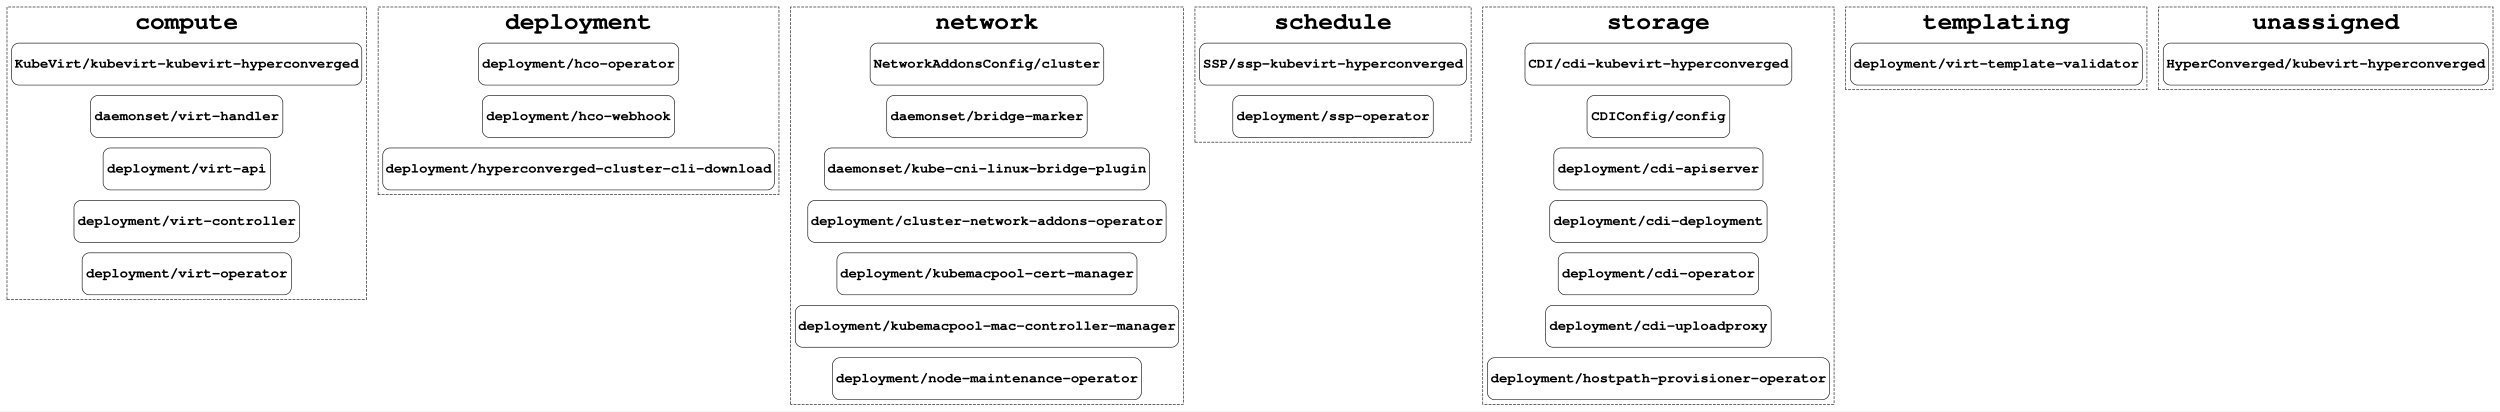
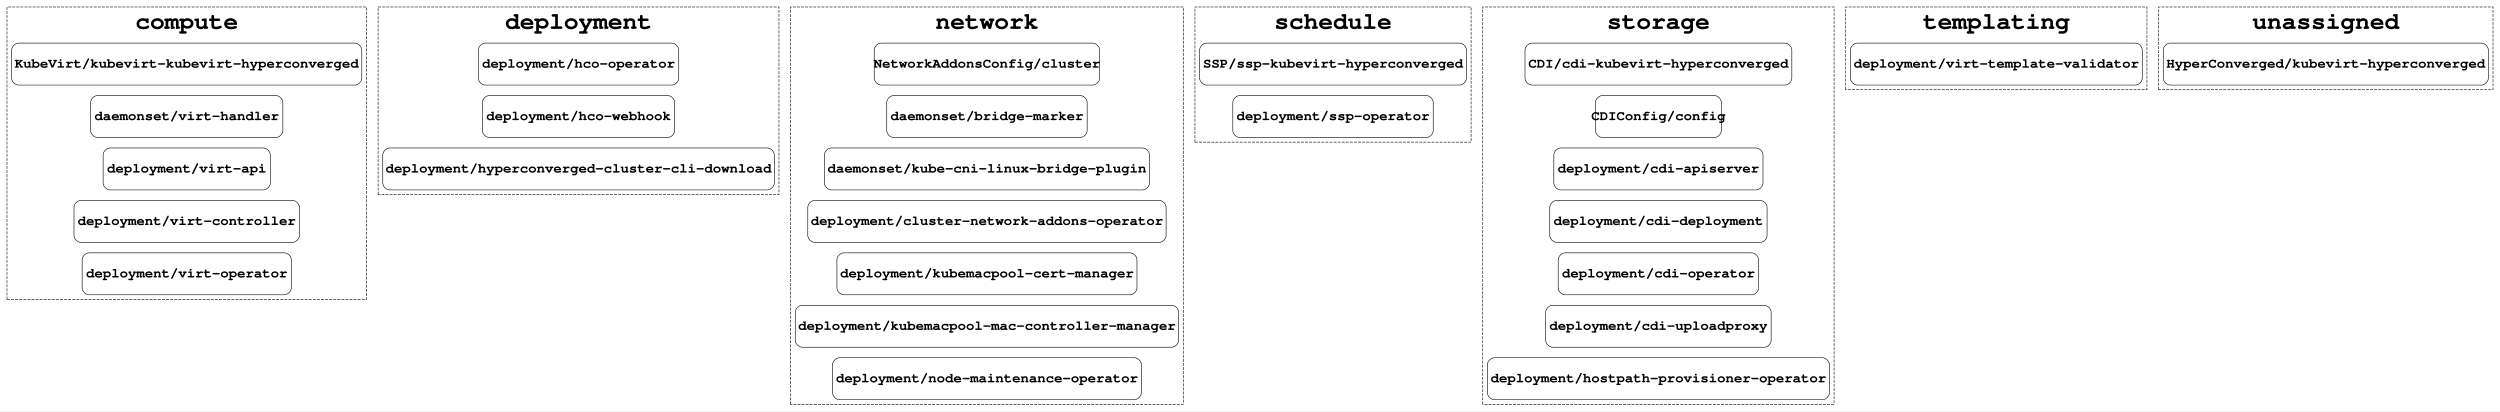
<svg xmlns="http://www.w3.org/2000/svg" width="4291pt" height="706pt" viewBox="0.00 0.00 4291.00 706.00">
  <g id="graph0" class="graph" transform="scale(1 1) rotate(0) translate(4 702)">
-     <polygon fill="white" stroke="transparent" points="-4,4 -4,-702 4287,-702 4287,4 -4,4" />
+     <polygon fill="#ffffff" stroke="transparent" points="-4,4 -4,-702 4287,-702 4287,4 -4,4" />
    <g id="clust1" class="cluster">
-       <polygon fill="none" stroke="black" stroke-dasharray="5,2" points="8,-188 8,-690 625,-690 625,-188 8,-188" />
-       <text text-anchor="middle" x="316.5" y="-652.4" font-family="Courier,monospace" font-weight="bold" font-size="42.00">compute</text>
+       <polygon fill="none" stroke="#000000" stroke-dasharray="5,2" points="8,-188 8,-690 625,-690 625,-188 8,-188" />
+       <text text-anchor="middle" x="316.5" y="-652.4" font-family="Courier,monospace" font-weight="bold" font-size="42.00" fill="#000000">compute</text>
    </g>
    <g id="clust2" class="cluster">
-       <polygon fill="none" stroke="black" stroke-dasharray="5,2" points="645,-368 645,-690 1333,-690 1333,-368 645,-368" />
-       <text text-anchor="middle" x="989" y="-652.4" font-family="Courier,monospace" font-weight="bold" font-size="42.00">deployment</text>
+       <polygon fill="none" stroke="#000000" stroke-dasharray="5,2" points="645,-368 645,-690 1333,-690 1333,-368 645,-368" />
+       <text text-anchor="middle" x="989" y="-652.4" font-family="Courier,monospace" font-weight="bold" font-size="42.00" fill="#000000">deployment</text>
    </g>
    <g id="clust3" class="cluster">
-       <polygon fill="none" stroke="black" stroke-dasharray="5,2" points="1353,-8 1353,-690 2027,-690 2027,-8 1353,-8" />
-       <text text-anchor="middle" x="1690" y="-652.4" font-family="Courier,monospace" font-weight="bold" font-size="42.00">network</text>
+       <polygon fill="none" stroke="#000000" stroke-dasharray="5,2" points="1353,-8 1353,-690 2027,-690 2027,-8 1353,-8" />
+       <text text-anchor="middle" x="1690" y="-652.4" font-family="Courier,monospace" font-weight="bold" font-size="42.00" fill="#000000">network</text>
    </g>
    <g id="clust4" class="cluster">
-       <polygon fill="none" stroke="black" stroke-dasharray="5,2" points="2047,-458 2047,-690 2521,-690 2521,-458 2047,-458" />
-       <text text-anchor="middle" x="2284" y="-652.4" font-family="Courier,monospace" font-weight="bold" font-size="42.00">schedule</text>
+       <polygon fill="none" stroke="#000000" stroke-dasharray="5,2" points="2047,-458 2047,-690 2521,-690 2521,-458 2047,-458" />
+       <text text-anchor="middle" x="2284" y="-652.4" font-family="Courier,monospace" font-weight="bold" font-size="42.00" fill="#000000">schedule</text>
    </g>
    <g id="clust5" class="cluster">
-       <polygon fill="none" stroke="black" stroke-dasharray="5,2" points="2541,-8 2541,-690 3144,-690 3144,-8 2541,-8" />
-       <text text-anchor="middle" x="2842.5" y="-652.4" font-family="Courier,monospace" font-weight="bold" font-size="42.00">storage</text>
+       <polygon fill="none" stroke="#000000" stroke-dasharray="5,2" points="2541,-8 2541,-690 3144,-690 3144,-8 2541,-8" />
+       <text text-anchor="middle" x="2842.5" y="-652.4" font-family="Courier,monospace" font-weight="bold" font-size="42.00" fill="#000000">storage</text>
    </g>
    <g id="clust6" class="cluster">
-       <polygon fill="none" stroke="black" stroke-dasharray="5,2" points="3164,-548 3164,-690 3681,-690 3681,-548 3164,-548" />
-       <text text-anchor="middle" x="3422.5" y="-652.4" font-family="Courier,monospace" font-weight="bold" font-size="42.00">templating</text>
+       <polygon fill="none" stroke="#000000" stroke-dasharray="5,2" points="3164,-548 3164,-690 3681,-690 3681,-548 3164,-548" />
+       <text text-anchor="middle" x="3422.5" y="-652.4" font-family="Courier,monospace" font-weight="bold" font-size="42.00" fill="#000000">templating</text>
    </g>
    <g id="clust7" class="cluster">
-       <polygon fill="none" stroke="black" stroke-dasharray="5,2" points="3701,-548 3701,-690 4275,-690 4275,-548 3701,-548" />
-       <text text-anchor="middle" x="3988" y="-652.4" font-family="Courier,monospace" font-weight="bold" font-size="42.00">unassigned</text>
+       <polygon fill="none" stroke="#000000" stroke-dasharray="5,2" points="3701,-548 3701,-690 4275,-690 4275,-548 3701,-548" />
+       <text text-anchor="middle" x="3988" y="-652.4" font-family="Courier,monospace" font-weight="bold" font-size="42.00" fill="#000000">unassigned</text>
    </g>
    <g id="node1" class="node">
-       <path fill="none" stroke="black" d="M605,-628C605,-628 28,-628 28,-628 22,-628 16,-622 16,-616 16,-616 16,-568 16,-568 16,-562 22,-556 28,-556 28,-556 605,-556 605,-556 611,-556 617,-562 617,-568 617,-568 617,-616 617,-616 617,-622 611,-628 605,-628" />
-       <text text-anchor="middle" x="316.5" y="-585.8" font-family="Courier,monospace" font-weight="bold" font-size="24.00">KubeVirt/kubevirt-kubevirt-hyperconverged</text>
+       <path fill="none" stroke="#000000" d="M605,-628C605,-628 28,-628 28,-628 22,-628 16,-622 16,-616 16,-616 16,-568 16,-568 16,-562 22,-556 28,-556 28,-556 605,-556 605,-556 611,-556 617,-562 617,-568 617,-568 617,-616 617,-616 617,-622 611,-628 605,-628" />
+       <text text-anchor="middle" x="316.5" y="-585.8" font-family="Courier,monospace" font-weight="bold" font-size="24.00" fill="#000000">KubeVirt/kubevirt-kubevirt-hyperconverged</text>
    </g>
    <g id="node6" class="node">
-       <path fill="none" stroke="black" d="M1149,-628C1149,-628 829,-628 829,-628 823,-628 817,-622 817,-616 817,-616 817,-568 817,-568 817,-562 823,-556 829,-556 829,-556 1149,-556 1149,-556 1155,-556 1161,-562 1161,-568 1161,-568 1161,-616 1161,-616 1161,-622 1155,-628 1149,-628" />
-       <text text-anchor="middle" x="989" y="-585.8" font-family="Courier,monospace" font-weight="bold" font-size="24.00">deployment/hco-operator</text>
+       <path fill="none" stroke="#000000" d="M1149,-628C1149,-628 829,-628 829,-628 823,-628 817,-622 817,-616 817,-616 817,-568 817,-568 817,-562 823,-556 829,-556 829,-556 1149,-556 1149,-556 1155,-556 1161,-562 1161,-568 1161,-568 1161,-616 1161,-616 1161,-622 1155,-628 1149,-628" />
+       <text text-anchor="middle" x="989" y="-585.8" font-family="Courier,monospace" font-weight="bold" font-size="24.00" fill="#000000">deployment/hco-operator</text>
    </g>
    <g id="node2" class="node">
-       <path fill="none" stroke="black" d="M469.5,-538C469.5,-538 163.5,-538 163.5,-538 157.5,-538 151.5,-532 151.5,-526 151.5,-526 151.5,-478 151.5,-478 151.5,-472 157.5,-466 163.5,-466 163.5,-466 469.5,-466 469.5,-466 475.5,-466 481.5,-472 481.5,-478 481.5,-478 481.5,-526 481.5,-526 481.5,-532 475.5,-538 469.5,-538" />
-       <text text-anchor="middle" x="316.5" y="-495.8" font-family="Courier,monospace" font-weight="bold" font-size="24.00">daemonset/virt-handler</text>
+       <path fill="none" stroke="#000000" d="M469.5,-538C469.5,-538 163.5,-538 163.5,-538 157.5,-538 151.5,-532 151.5,-526 151.5,-526 151.5,-478 151.5,-478 151.5,-472 157.5,-466 163.5,-466 163.5,-466 469.5,-466 469.5,-466 475.5,-466 481.5,-472 481.5,-478 481.5,-478 481.5,-526 481.5,-526 481.5,-532 475.5,-538 469.5,-538" />
+       <text text-anchor="middle" x="316.5" y="-495.8" font-family="Courier,monospace" font-weight="bold" font-size="24.00" fill="#000000">daemonset/virt-handler</text>
    </g>
    <g id="node3" class="node">
-       <path fill="none" stroke="black" d="M448,-448C448,-448 185,-448 185,-448 179,-448 173,-442 173,-436 173,-436 173,-388 173,-388 173,-382 179,-376 185,-376 185,-376 448,-376 448,-376 454,-376 460,-382 460,-388 460,-388 460,-436 460,-436 460,-442 454,-448 448,-448" />
-       <text text-anchor="middle" x="316.5" y="-405.8" font-family="Courier,monospace" font-weight="bold" font-size="24.00">deployment/virt-api</text>
+       <path fill="none" stroke="#000000" d="M448,-448C448,-448 185,-448 185,-448 179,-448 173,-442 173,-436 173,-436 173,-388 173,-388 173,-382 179,-376 185,-376 185,-376 448,-376 448,-376 454,-376 460,-382 460,-388 460,-388 460,-436 460,-436 460,-442 454,-448 448,-448" />
+       <text text-anchor="middle" x="316.5" y="-405.8" font-family="Courier,monospace" font-weight="bold" font-size="24.00" fill="#000000">deployment/virt-api</text>
    </g>
    <g id="node4" class="node">
-       <path fill="none" stroke="black" d="M498,-358C498,-358 135,-358 135,-358 129,-358 123,-352 123,-346 123,-346 123,-298 123,-298 123,-292 129,-286 135,-286 135,-286 498,-286 498,-286 504,-286 510,-292 510,-298 510,-298 510,-346 510,-346 510,-352 504,-358 498,-358" />
-       <text text-anchor="middle" x="316.5" y="-315.8" font-family="Courier,monospace" font-weight="bold" font-size="24.00">deployment/virt-controller</text>
+       <path fill="none" stroke="#000000" d="M498,-358C498,-358 135,-358 135,-358 129,-358 123,-352 123,-346 123,-346 123,-298 123,-298 123,-292 129,-286 135,-286 135,-286 498,-286 498,-286 504,-286 510,-292 510,-298 510,-298 510,-346 510,-346 510,-352 504,-358 498,-358" />
+       <text text-anchor="middle" x="316.5" y="-315.8" font-family="Courier,monospace" font-weight="bold" font-size="24.00" fill="#000000">deployment/virt-controller</text>
    </g>
    <g id="node5" class="node">
-       <path fill="none" stroke="black" d="M484,-268C484,-268 149,-268 149,-268 143,-268 137,-262 137,-256 137,-256 137,-208 137,-208 137,-202 143,-196 149,-196 149,-196 484,-196 484,-196 490,-196 496,-202 496,-208 496,-208 496,-256 496,-256 496,-262 490,-268 484,-268" />
-       <text text-anchor="middle" x="316.5" y="-225.8" font-family="Courier,monospace" font-weight="bold" font-size="24.00">deployment/virt-operator</text>
+       <path fill="none" stroke="#000000" d="M484,-268C484,-268 149,-268 149,-268 143,-268 137,-262 137,-256 137,-256 137,-208 137,-208 137,-202 143,-196 149,-196 149,-196 484,-196 484,-196 490,-196 496,-202 496,-208 496,-208 496,-256 496,-256 496,-262 490,-268 484,-268" />
+       <text text-anchor="middle" x="316.5" y="-225.8" font-family="Courier,monospace" font-weight="bold" font-size="24.00" fill="#000000">deployment/virt-operator</text>
    </g>
    <g id="node9" class="node">
-       <path fill="none" stroke="black" d="M1878.5,-628C1878.5,-628 1501.5,-628 1501.5,-628 1495.5,-628 1489.5,-622 1489.5,-616 1489.5,-616 1489.5,-568 1489.5,-568 1489.5,-562 1495.5,-556 1501.5,-556 1501.5,-556 1878.5,-556 1878.5,-556 1884.5,-556 1890.5,-562 1890.5,-568 1890.5,-568 1890.5,-616 1890.5,-616 1890.5,-622 1884.5,-628 1878.5,-628" />
-       <text text-anchor="middle" x="1690" y="-585.8" font-family="Courier,monospace" font-weight="bold" font-size="24.00">NetworkAddonsConfig/cluster</text>
+       <path fill="none" stroke="#000000" d="M1871.5,-628C1871.5,-628 1508.5,-628 1508.5,-628 1502.5,-628 1496.5,-622 1496.5,-616 1496.5,-616 1496.5,-568 1496.5,-568 1496.5,-562 1502.5,-556 1508.5,-556 1508.5,-556 1871.5,-556 1871.5,-556 1877.5,-556 1883.5,-562 1883.5,-568 1883.5,-568 1883.5,-616 1883.5,-616 1883.5,-622 1877.5,-628 1871.5,-628" />
+       <text text-anchor="middle" x="1690" y="-585.8" font-family="Courier,monospace" font-weight="bold" font-size="24.00" fill="#000000">NetworkAddonsConfig/cluster</text>
    </g>
    <g id="node7" class="node">
-       <path fill="none" stroke="black" d="M1142,-538C1142,-538 836,-538 836,-538 830,-538 824,-532 824,-526 824,-526 824,-478 824,-478 824,-472 830,-466 836,-466 836,-466 1142,-466 1142,-466 1148,-466 1154,-472 1154,-478 1154,-478 1154,-526 1154,-526 1154,-532 1148,-538 1142,-538" />
-       <text text-anchor="middle" x="989" y="-495.8" font-family="Courier,monospace" font-weight="bold" font-size="24.00">deployment/hco-webhook</text>
+       <path fill="none" stroke="#000000" d="M1142,-538C1142,-538 836,-538 836,-538 830,-538 824,-532 824,-526 824,-526 824,-478 824,-478 824,-472 830,-466 836,-466 836,-466 1142,-466 1142,-466 1148,-466 1154,-472 1154,-478 1154,-478 1154,-526 1154,-526 1154,-532 1148,-538 1142,-538" />
+       <text text-anchor="middle" x="989" y="-495.8" font-family="Courier,monospace" font-weight="bold" font-size="24.00" fill="#000000">deployment/hco-webhook</text>
    </g>
    <g id="node8" class="node">
-       <path fill="none" stroke="black" d="M1313,-448C1313,-448 665,-448 665,-448 659,-448 653,-442 653,-436 653,-436 653,-388 653,-388 653,-382 659,-376 665,-376 665,-376 1313,-376 1313,-376 1319,-376 1325,-382 1325,-388 1325,-388 1325,-436 1325,-436 1325,-442 1319,-448 1313,-448" />
-       <text text-anchor="middle" x="989" y="-405.8" font-family="Courier,monospace" font-weight="bold" font-size="24.00">deployment/hyperconverged-cluster-cli-download</text>
+       <path fill="none" stroke="#000000" d="M1313,-448C1313,-448 665,-448 665,-448 659,-448 653,-442 653,-436 653,-436 653,-388 653,-388 653,-382 659,-376 665,-376 665,-376 1313,-376 1313,-376 1319,-376 1325,-382 1325,-388 1325,-388 1325,-436 1325,-436 1325,-442 1319,-448 1313,-448" />
+       <text text-anchor="middle" x="989" y="-405.8" font-family="Courier,monospace" font-weight="bold" font-size="24.00" fill="#000000">deployment/hyperconverged-cluster-cli-download</text>
    </g>
    <g id="node16" class="node">
-       <path fill="none" stroke="black" d="M2501,-628C2501,-628 2067,-628 2067,-628 2061,-628 2055,-622 2055,-616 2055,-616 2055,-568 2055,-568 2055,-562 2061,-556 2067,-556 2067,-556 2501,-556 2501,-556 2507,-556 2513,-562 2513,-568 2513,-568 2513,-616 2513,-616 2513,-622 2507,-628 2501,-628" />
-       <text text-anchor="middle" x="2284" y="-585.8" font-family="Courier,monospace" font-weight="bold" font-size="24.00">SSP/ssp-kubevirt-hyperconverged</text>
+       <path fill="none" stroke="#000000" d="M2501,-628C2501,-628 2067,-628 2067,-628 2061,-628 2055,-622 2055,-616 2055,-616 2055,-568 2055,-568 2055,-562 2061,-556 2067,-556 2067,-556 2501,-556 2501,-556 2507,-556 2513,-562 2513,-568 2513,-568 2513,-616 2513,-616 2513,-622 2507,-628 2501,-628" />
+       <text text-anchor="middle" x="2284" y="-585.8" font-family="Courier,monospace" font-weight="bold" font-size="24.00" fill="#000000">SSP/ssp-kubevirt-hyperconverged</text>
    </g>
    <g id="node10" class="node">
-       <path fill="none" stroke="black" d="M1850,-538C1850,-538 1530,-538 1530,-538 1524,-538 1518,-532 1518,-526 1518,-526 1518,-478 1518,-478 1518,-472 1524,-466 1530,-466 1530,-466 1850,-466 1850,-466 1856,-466 1862,-472 1862,-478 1862,-478 1862,-526 1862,-526 1862,-532 1856,-538 1850,-538" />
-       <text text-anchor="middle" x="1690" y="-495.8" font-family="Courier,monospace" font-weight="bold" font-size="24.00">daemonset/bridge-marker</text>
+       <path fill="none" stroke="#000000" d="M1850,-538C1850,-538 1530,-538 1530,-538 1524,-538 1518,-532 1518,-526 1518,-526 1518,-478 1518,-478 1518,-472 1524,-466 1530,-466 1530,-466 1850,-466 1850,-466 1856,-466 1862,-472 1862,-478 1862,-478 1862,-526 1862,-526 1862,-532 1856,-538 1850,-538" />
+       <text text-anchor="middle" x="1690" y="-495.8" font-family="Courier,monospace" font-weight="bold" font-size="24.00" fill="#000000">daemonset/bridge-marker</text>
    </g>
    <g id="node11" class="node">
-       <path fill="none" stroke="black" d="M1957,-448C1957,-448 1423,-448 1423,-448 1417,-448 1411,-442 1411,-436 1411,-436 1411,-388 1411,-388 1411,-382 1417,-376 1423,-376 1423,-376 1957,-376 1957,-376 1963,-376 1969,-382 1969,-388 1969,-388 1969,-436 1969,-436 1969,-442 1963,-448 1957,-448" />
-       <text text-anchor="middle" x="1690" y="-405.8" font-family="Courier,monospace" font-weight="bold" font-size="24.00">daemonset/kube-cni-linux-bridge-plugin</text>
+       <path fill="none" stroke="#000000" d="M1957,-448C1957,-448 1423,-448 1423,-448 1417,-448 1411,-442 1411,-436 1411,-436 1411,-388 1411,-388 1411,-382 1417,-376 1423,-376 1423,-376 1957,-376 1957,-376 1963,-376 1969,-382 1969,-388 1969,-388 1969,-436 1969,-436 1969,-442 1963,-448 1957,-448" />
+       <text text-anchor="middle" x="1690" y="-405.8" font-family="Courier,monospace" font-weight="bold" font-size="24.00" fill="#000000">daemonset/kube-cni-linux-bridge-plugin</text>
    </g>
    <g id="node12" class="node">
-       <path fill="none" stroke="black" d="M1985.5,-358C1985.5,-358 1394.5,-358 1394.5,-358 1388.5,-358 1382.5,-352 1382.5,-346 1382.5,-346 1382.5,-298 1382.5,-298 1382.5,-292 1388.5,-286 1394.5,-286 1394.5,-286 1985.5,-286 1985.5,-286 1991.5,-286 1997.5,-292 1997.5,-298 1997.5,-298 1997.5,-346 1997.5,-346 1997.5,-352 1991.5,-358 1985.5,-358" />
-       <text text-anchor="middle" x="1690" y="-315.8" font-family="Courier,monospace" font-weight="bold" font-size="24.00">deployment/cluster-network-addons-operator</text>
+       <path fill="none" stroke="#000000" d="M1985.5,-358C1985.5,-358 1394.5,-358 1394.5,-358 1388.5,-358 1382.5,-352 1382.5,-346 1382.5,-346 1382.5,-298 1382.5,-298 1382.5,-292 1388.5,-286 1394.5,-286 1394.5,-286 1985.5,-286 1985.5,-286 1991.5,-286 1997.5,-292 1997.5,-298 1997.5,-298 1997.5,-346 1997.5,-346 1997.5,-352 1991.5,-358 1985.5,-358" />
+       <text text-anchor="middle" x="1690" y="-315.8" font-family="Courier,monospace" font-weight="bold" font-size="24.00" fill="#000000">deployment/cluster-network-addons-operator</text>
    </g>
    <g id="node13" class="node">
-       <path fill="none" stroke="black" d="M1935.5,-268C1935.5,-268 1444.5,-268 1444.5,-268 1438.5,-268 1432.5,-262 1432.5,-256 1432.5,-256 1432.5,-208 1432.5,-208 1432.5,-202 1438.5,-196 1444.5,-196 1444.5,-196 1935.5,-196 1935.5,-196 1941.5,-196 1947.5,-202 1947.5,-208 1947.5,-208 1947.5,-256 1947.5,-256 1947.5,-262 1941.5,-268 1935.5,-268" />
-       <text text-anchor="middle" x="1690" y="-225.8" font-family="Courier,monospace" font-weight="bold" font-size="24.00">deployment/kubemacpool-cert-manager</text>
+       <path fill="none" stroke="#000000" d="M1935.5,-268C1935.5,-268 1444.5,-268 1444.5,-268 1438.5,-268 1432.5,-262 1432.5,-256 1432.5,-256 1432.5,-208 1432.5,-208 1432.5,-202 1438.5,-196 1444.5,-196 1444.5,-196 1935.5,-196 1935.5,-196 1941.5,-196 1947.5,-202 1947.5,-208 1947.5,-208 1947.5,-256 1947.5,-256 1947.5,-262 1941.5,-268 1935.5,-268" />
+       <text text-anchor="middle" x="1690" y="-225.8" font-family="Courier,monospace" font-weight="bold" font-size="24.00" fill="#000000">deployment/kubemacpool-cert-manager</text>
    </g>
    <g id="node14" class="node">
-       <path fill="none" stroke="black" d="M2007,-178C2007,-178 1373,-178 1373,-178 1367,-178 1361,-172 1361,-166 1361,-166 1361,-118 1361,-118 1361,-112 1367,-106 1373,-106 1373,-106 2007,-106 2007,-106 2013,-106 2019,-112 2019,-118 2019,-118 2019,-166 2019,-166 2019,-172 2013,-178 2007,-178" />
-       <text text-anchor="middle" x="1690" y="-135.8" font-family="Courier,monospace" font-weight="bold" font-size="24.00">deployment/kubemacpool-mac-controller-manager</text>
+       <path fill="none" stroke="#000000" d="M2007,-178C2007,-178 1373,-178 1373,-178 1367,-178 1361,-172 1361,-166 1361,-166 1361,-118 1361,-118 1361,-112 1367,-106 1373,-106 1373,-106 2007,-106 2007,-106 2013,-106 2019,-112 2019,-118 2019,-118 2019,-166 2019,-166 2019,-172 2013,-178 2007,-178" />
+       <text text-anchor="middle" x="1690" y="-135.8" font-family="Courier,monospace" font-weight="bold" font-size="24.00" fill="#000000">deployment/kubemacpool-mac-controller-manager</text>
    </g>
    <g id="node15" class="node">
-       <path fill="none" stroke="black" d="M1943,-88C1943,-88 1437,-88 1437,-88 1431,-88 1425,-82 1425,-76 1425,-76 1425,-28 1425,-28 1425,-22 1431,-16 1437,-16 1437,-16 1943,-16 1943,-16 1949,-16 1955,-22 1955,-28 1955,-28 1955,-76 1955,-76 1955,-82 1949,-88 1943,-88" />
-       <text text-anchor="middle" x="1690" y="-45.8" font-family="Courier,monospace" font-weight="bold" font-size="24.00">deployment/node-maintenance-operator</text>
+       <path fill="none" stroke="#000000" d="M1943,-88C1943,-88 1437,-88 1437,-88 1431,-88 1425,-82 1425,-76 1425,-76 1425,-28 1425,-28 1425,-22 1431,-16 1437,-16 1437,-16 1943,-16 1943,-16 1949,-16 1955,-22 1955,-28 1955,-28 1955,-76 1955,-76 1955,-82 1949,-88 1943,-88" />
+       <text text-anchor="middle" x="1690" y="-45.8" font-family="Courier,monospace" font-weight="bold" font-size="24.00" fill="#000000">deployment/node-maintenance-operator</text>
    </g>
    <g id="node18" class="node">
-       <path fill="none" stroke="black" d="M3059.5,-628C3059.5,-628 2625.5,-628 2625.5,-628 2619.5,-628 2613.5,-622 2613.5,-616 2613.5,-616 2613.5,-568 2613.5,-568 2613.5,-562 2619.5,-556 2625.5,-556 2625.5,-556 3059.5,-556 3059.5,-556 3065.5,-556 3071.5,-562 3071.5,-568 3071.5,-568 3071.5,-616 3071.5,-616 3071.5,-622 3065.5,-628 3059.5,-628" />
-       <text text-anchor="middle" x="2842.5" y="-585.8" font-family="Courier,monospace" font-weight="bold" font-size="24.00">CDI/cdi-kubevirt-hyperconverged</text>
+       <path fill="none" stroke="#000000" d="M3059.5,-628C3059.5,-628 2625.5,-628 2625.5,-628 2619.5,-628 2613.5,-622 2613.5,-616 2613.5,-616 2613.5,-568 2613.5,-568 2613.5,-562 2619.5,-556 2625.5,-556 2625.5,-556 3059.5,-556 3059.5,-556 3065.5,-556 3071.5,-562 3071.5,-568 3071.5,-568 3071.5,-616 3071.5,-616 3071.5,-622 3065.5,-628 3059.5,-628" />
+       <text text-anchor="middle" x="2842.5" y="-585.8" font-family="Courier,monospace" font-weight="bold" font-size="24.00" fill="#000000">CDI/cdi-kubevirt-hyperconverged</text>
    </g>
    <g id="node17" class="node">
-       <path fill="none" stroke="black" d="M2444,-538C2444,-538 2124,-538 2124,-538 2118,-538 2112,-532 2112,-526 2112,-526 2112,-478 2112,-478 2112,-472 2118,-466 2124,-466 2124,-466 2444,-466 2444,-466 2450,-466 2456,-472 2456,-478 2456,-478 2456,-526 2456,-526 2456,-532 2450,-538 2444,-538" />
-       <text text-anchor="middle" x="2284" y="-495.8" font-family="Courier,monospace" font-weight="bold" font-size="24.00">deployment/ssp-operator</text>
+       <path fill="none" stroke="#000000" d="M2444,-538C2444,-538 2124,-538 2124,-538 2118,-538 2112,-532 2112,-526 2112,-526 2112,-478 2112,-478 2112,-472 2118,-466 2124,-466 2124,-466 2444,-466 2444,-466 2450,-466 2456,-472 2456,-478 2456,-478 2456,-526 2456,-526 2456,-532 2450,-538 2444,-538" />
+       <text text-anchor="middle" x="2284" y="-495.8" font-family="Courier,monospace" font-weight="bold" font-size="24.00" fill="#000000">deployment/ssp-operator</text>
    </g>
    <g id="node25" class="node">
-       <path fill="none" stroke="black" d="M3661,-628C3661,-628 3184,-628 3184,-628 3178,-628 3172,-622 3172,-616 3172,-616 3172,-568 3172,-568 3172,-562 3178,-556 3184,-556 3184,-556 3661,-556 3661,-556 3667,-556 3673,-562 3673,-568 3673,-568 3673,-616 3673,-616 3673,-622 3667,-628 3661,-628" />
-       <text text-anchor="middle" x="3422.5" y="-585.8" font-family="Courier,monospace" font-weight="bold" font-size="24.00">deployment/virt-template-validator</text>
+       <path fill="none" stroke="#000000" d="M3661,-628C3661,-628 3184,-628 3184,-628 3178,-628 3172,-622 3172,-616 3172,-616 3172,-568 3172,-568 3172,-562 3178,-556 3184,-556 3184,-556 3661,-556 3661,-556 3667,-556 3673,-562 3673,-568 3673,-568 3673,-616 3673,-616 3673,-622 3667,-628 3661,-628" />
+       <text text-anchor="middle" x="3422.5" y="-585.8" font-family="Courier,monospace" font-weight="bold" font-size="24.00" fill="#000000">deployment/virt-template-validator</text>
    </g>
    <g id="node19" class="node">
-       <path fill="none" stroke="black" d="M2953,-538C2953,-538 2732,-538 2732,-538 2726,-538 2720,-532 2720,-526 2720,-526 2720,-478 2720,-478 2720,-472 2726,-466 2732,-466 2732,-466 2953,-466 2953,-466 2959,-466 2965,-472 2965,-478 2965,-478 2965,-526 2965,-526 2965,-532 2959,-538 2953,-538" />
-       <text text-anchor="middle" x="2842.5" y="-495.8" font-family="Courier,monospace" font-weight="bold" font-size="24.00">CDIConfig/config</text>
+       <path fill="none" stroke="#000000" d="M2938.5,-538C2938.5,-538 2746.5,-538 2746.5,-538 2740.5,-538 2734.5,-532 2734.5,-526 2734.5,-526 2734.5,-478 2734.5,-478 2734.5,-472 2740.5,-466 2746.5,-466 2746.5,-466 2938.5,-466 2938.5,-466 2944.5,-466 2950.5,-472 2950.5,-478 2950.5,-478 2950.5,-526 2950.5,-526 2950.5,-532 2944.5,-538 2938.5,-538" />
+       <text text-anchor="middle" x="2842.5" y="-495.8" font-family="Courier,monospace" font-weight="bold" font-size="24.00" fill="#000000">CDIConfig/config</text>
    </g>
    <g id="node20" class="node">
-       <path fill="none" stroke="black" d="M3010,-448C3010,-448 2675,-448 2675,-448 2669,-448 2663,-442 2663,-436 2663,-436 2663,-388 2663,-388 2663,-382 2669,-376 2675,-376 2675,-376 3010,-376 3010,-376 3016,-376 3022,-382 3022,-388 3022,-388 3022,-436 3022,-436 3022,-442 3016,-448 3010,-448" />
-       <text text-anchor="middle" x="2842.5" y="-405.8" font-family="Courier,monospace" font-weight="bold" font-size="24.00">deployment/cdi-apiserver</text>
+       <path fill="none" stroke="#000000" d="M3010,-448C3010,-448 2675,-448 2675,-448 2669,-448 2663,-442 2663,-436 2663,-436 2663,-388 2663,-388 2663,-382 2669,-376 2675,-376 2675,-376 3010,-376 3010,-376 3016,-376 3022,-382 3022,-388 3022,-388 3022,-436 3022,-436 3022,-442 3016,-448 3010,-448" />
+       <text text-anchor="middle" x="2842.5" y="-405.8" font-family="Courier,monospace" font-weight="bold" font-size="24.00" fill="#000000">deployment/cdi-apiserver</text>
    </g>
    <g id="node21" class="node">
-       <path fill="none" stroke="black" d="M3017,-358C3017,-358 2668,-358 2668,-358 2662,-358 2656,-352 2656,-346 2656,-346 2656,-298 2656,-298 2656,-292 2662,-286 2668,-286 2668,-286 3017,-286 3017,-286 3023,-286 3029,-292 3029,-298 3029,-298 3029,-346 3029,-346 3029,-352 3023,-358 3017,-358" />
-       <text text-anchor="middle" x="2842.5" y="-315.8" font-family="Courier,monospace" font-weight="bold" font-size="24.00">deployment/cdi-deployment</text>
+       <path fill="none" stroke="#000000" d="M3017,-358C3017,-358 2668,-358 2668,-358 2662,-358 2656,-352 2656,-346 2656,-346 2656,-298 2656,-298 2656,-292 2662,-286 2668,-286 2668,-286 3017,-286 3017,-286 3023,-286 3029,-292 3029,-298 3029,-298 3029,-346 3029,-346 3029,-352 3023,-358 3017,-358" />
+       <text text-anchor="middle" x="2842.5" y="-315.8" font-family="Courier,monospace" font-weight="bold" font-size="24.00" fill="#000000">deployment/cdi-deployment</text>
    </g>
    <g id="node22" class="node">
-       <path fill="none" stroke="black" d="M3002.5,-268C3002.5,-268 2682.5,-268 2682.5,-268 2676.5,-268 2670.5,-262 2670.5,-256 2670.5,-256 2670.5,-208 2670.5,-208 2670.5,-202 2676.5,-196 2682.5,-196 2682.5,-196 3002.5,-196 3002.5,-196 3008.5,-196 3014.5,-202 3014.5,-208 3014.5,-208 3014.5,-256 3014.5,-256 3014.5,-262 3008.5,-268 3002.5,-268" />
-       <text text-anchor="middle" x="2842.5" y="-225.8" font-family="Courier,monospace" font-weight="bold" font-size="24.00">deployment/cdi-operator</text>
+       <path fill="none" stroke="#000000" d="M3002.5,-268C3002.5,-268 2682.5,-268 2682.5,-268 2676.5,-268 2670.5,-262 2670.5,-256 2670.5,-256 2670.5,-208 2670.5,-208 2670.5,-202 2676.5,-196 2682.5,-196 2682.5,-196 3002.5,-196 3002.5,-196 3008.5,-196 3014.5,-202 3014.5,-208 3014.5,-208 3014.5,-256 3014.5,-256 3014.5,-262 3008.5,-268 3002.5,-268" />
+       <text text-anchor="middle" x="2842.5" y="-225.8" font-family="Courier,monospace" font-weight="bold" font-size="24.00" fill="#000000">deployment/cdi-operator</text>
    </g>
    <g id="node23" class="node">
-       <path fill="none" stroke="black" d="M3024,-178C3024,-178 2661,-178 2661,-178 2655,-178 2649,-172 2649,-166 2649,-166 2649,-118 2649,-118 2649,-112 2655,-106 2661,-106 2661,-106 3024,-106 3024,-106 3030,-106 3036,-112 3036,-118 3036,-118 3036,-166 3036,-166 3036,-172 3030,-178 3024,-178" />
-       <text text-anchor="middle" x="2842.5" y="-135.8" font-family="Courier,monospace" font-weight="bold" font-size="24.00">deployment/cdi-uploadproxy</text>
+       <path fill="none" stroke="#000000" d="M3024,-178C3024,-178 2661,-178 2661,-178 2655,-178 2649,-172 2649,-166 2649,-166 2649,-118 2649,-118 2649,-112 2655,-106 2661,-106 2661,-106 3024,-106 3024,-106 3030,-106 3036,-112 3036,-118 3036,-118 3036,-166 3036,-166 3036,-172 3030,-178 3024,-178" />
+       <text text-anchor="middle" x="2842.5" y="-135.8" font-family="Courier,monospace" font-weight="bold" font-size="24.00" fill="#000000">deployment/cdi-uploadproxy</text>
    </g>
    <g id="node24" class="node">
-       <path fill="none" stroke="black" d="M3124,-88C3124,-88 2561,-88 2561,-88 2555,-88 2549,-82 2549,-76 2549,-76 2549,-28 2549,-28 2549,-22 2555,-16 2561,-16 2561,-16 3124,-16 3124,-16 3130,-16 3136,-22 3136,-28 3136,-28 3136,-76 3136,-76 3136,-82 3130,-88 3124,-88" />
-       <text text-anchor="middle" x="2842.5" y="-45.8" font-family="Courier,monospace" font-weight="bold" font-size="24.00">deployment/hostpath-provisioner-operator</text>
+       <path fill="none" stroke="#000000" d="M3124,-88C3124,-88 2561,-88 2561,-88 2555,-88 2549,-82 2549,-76 2549,-76 2549,-28 2549,-28 2549,-22 2555,-16 2561,-16 2561,-16 3124,-16 3124,-16 3130,-16 3136,-22 3136,-28 3136,-28 3136,-76 3136,-76 3136,-82 3130,-88 3124,-88" />
+       <text text-anchor="middle" x="2842.5" y="-45.8" font-family="Courier,monospace" font-weight="bold" font-size="24.00" fill="#000000">deployment/hostpath-provisioner-operator</text>
    </g>
    <g id="node26" class="node">
-       <path fill="none" stroke="black" d="M4255,-628C4255,-628 3721,-628 3721,-628 3715,-628 3709,-622 3709,-616 3709,-616 3709,-568 3709,-568 3709,-562 3715,-556 3721,-556 3721,-556 4255,-556 4255,-556 4261,-556 4267,-562 4267,-568 4267,-568 4267,-616 4267,-616 4267,-622 4261,-628 4255,-628" />
-       <text text-anchor="middle" x="3988" y="-585.8" font-family="Courier,monospace" font-weight="bold" font-size="24.00">HyperConverged/kubevirt-hyperconverged</text>
+       <path fill="none" stroke="#000000" d="M4255,-628C4255,-628 3721,-628 3721,-628 3715,-628 3709,-622 3709,-616 3709,-616 3709,-568 3709,-568 3709,-562 3715,-556 3721,-556 3721,-556 4255,-556 4255,-556 4261,-556 4267,-562 4267,-568 4267,-568 4267,-616 4267,-616 4267,-622 4261,-628 4255,-628" />
+       <text text-anchor="middle" x="3988" y="-585.8" font-family="Courier,monospace" font-weight="bold" font-size="24.00" fill="#000000">HyperConverged/kubevirt-hyperconverged</text>
    </g>
  </g>
</svg>
